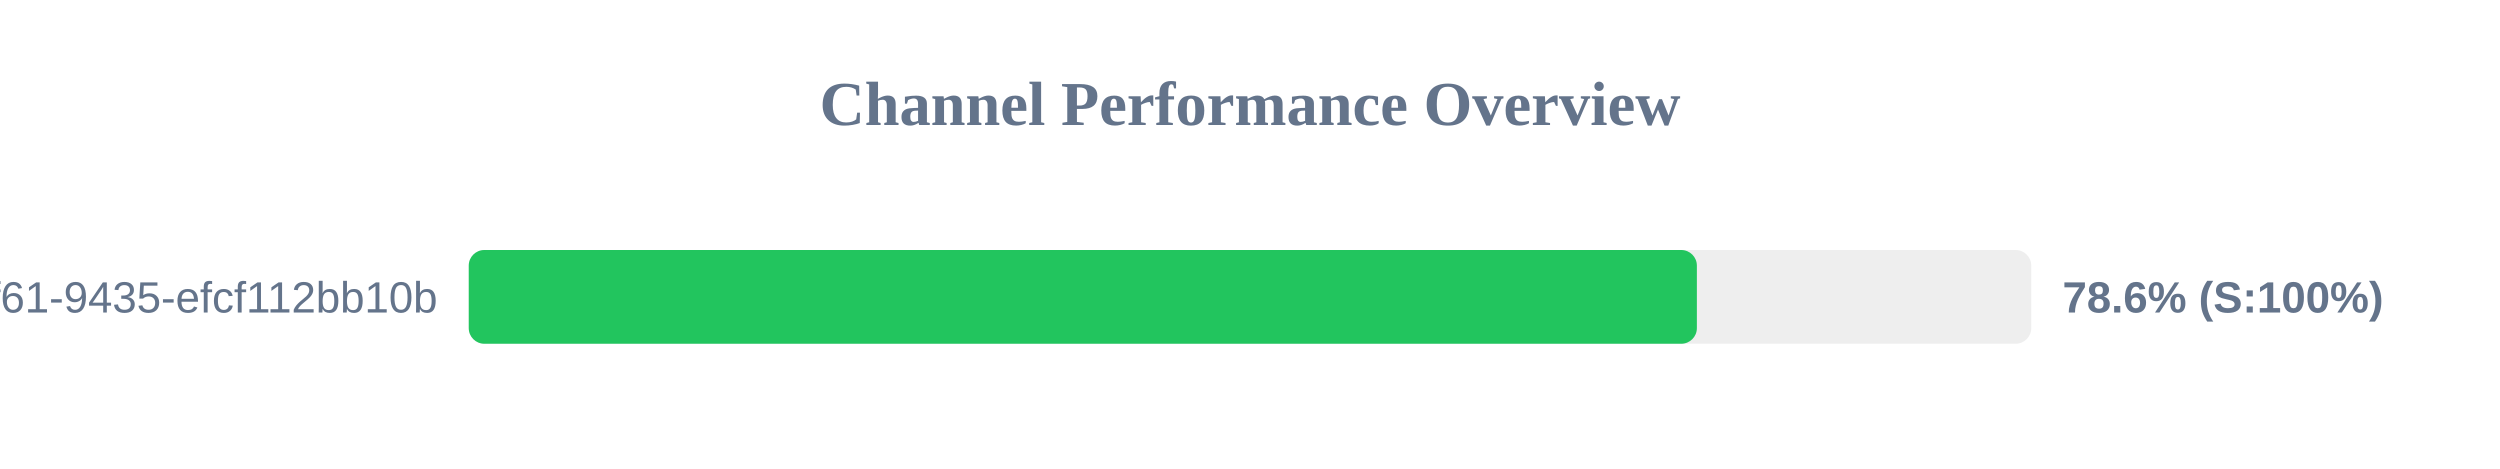
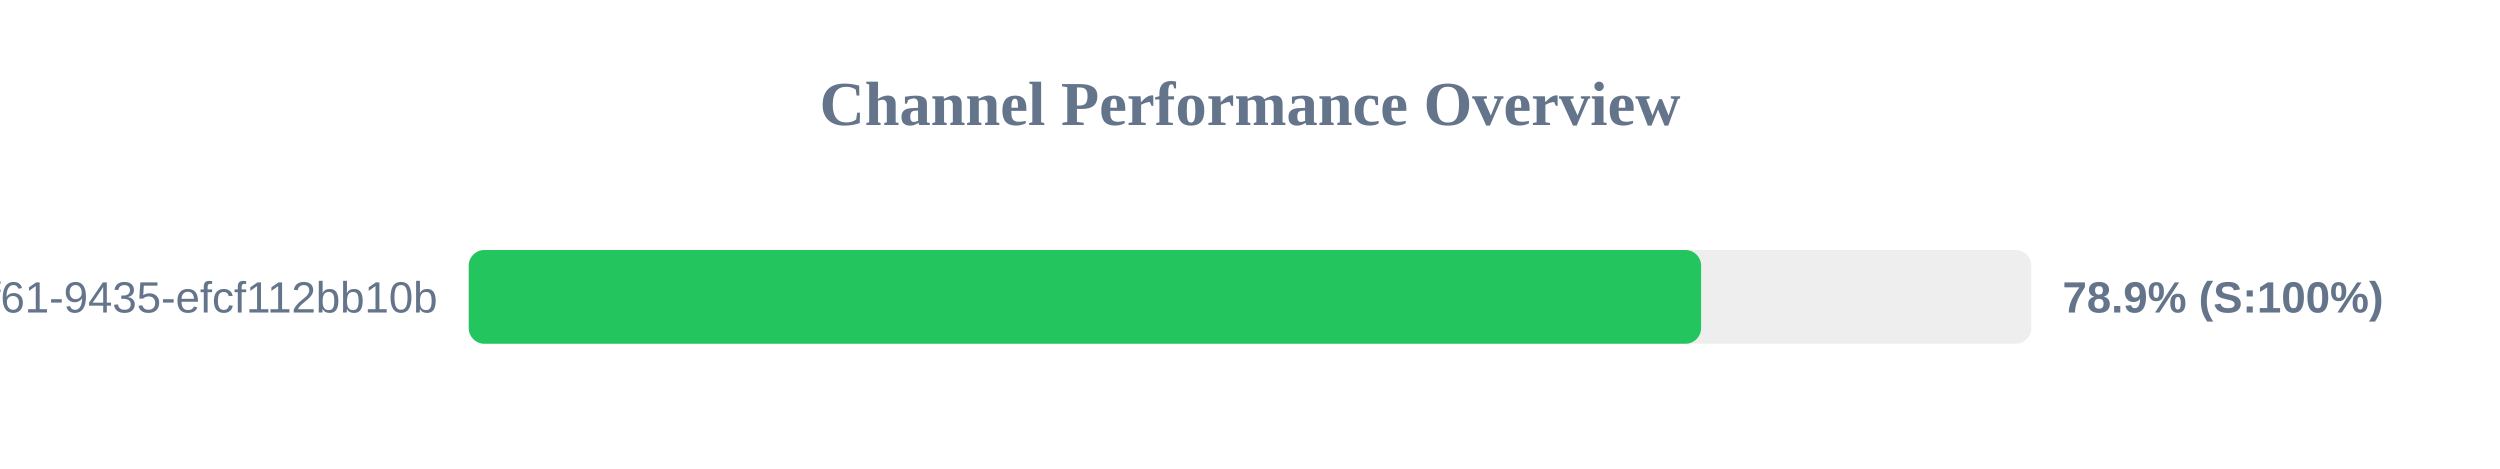
<svg xmlns="http://www.w3.org/2000/svg" width="800" height="150" version="1.1">
  <style>
        .row { font: 14px Arial; fill: #64748b; }
        .score { font: bold 14px Arial; fill: #64748b; }
    </style>
  <text x="400" y="40" text-anchor="middle" font-size="20px" font-weight="bold" fill="#64748b">Channel Performance Overview</text>
  <rect x="150" y="80" width="500" height="30" fill="#eee" rx="5" />
-   <rect x="150" y="80" width="393.0" height="30" fill="#22c55e" rx="5" />
+   <rect x="150" y="80" width="394.35" height="30" fill="#22c55e" rx="5" />
  <text x="140" y="100" text-anchor="end" class="row">?uuid=07c122ad-50b2-4f61-9435-efcf112bb10b</text>
-   <text x="660" y="100" text-anchor="start" class="score">78.6% (S:100%)</text>
+   <text x="660" y="100" text-anchor="start" class="score">78.9% (S:100%)</text>
</svg>
